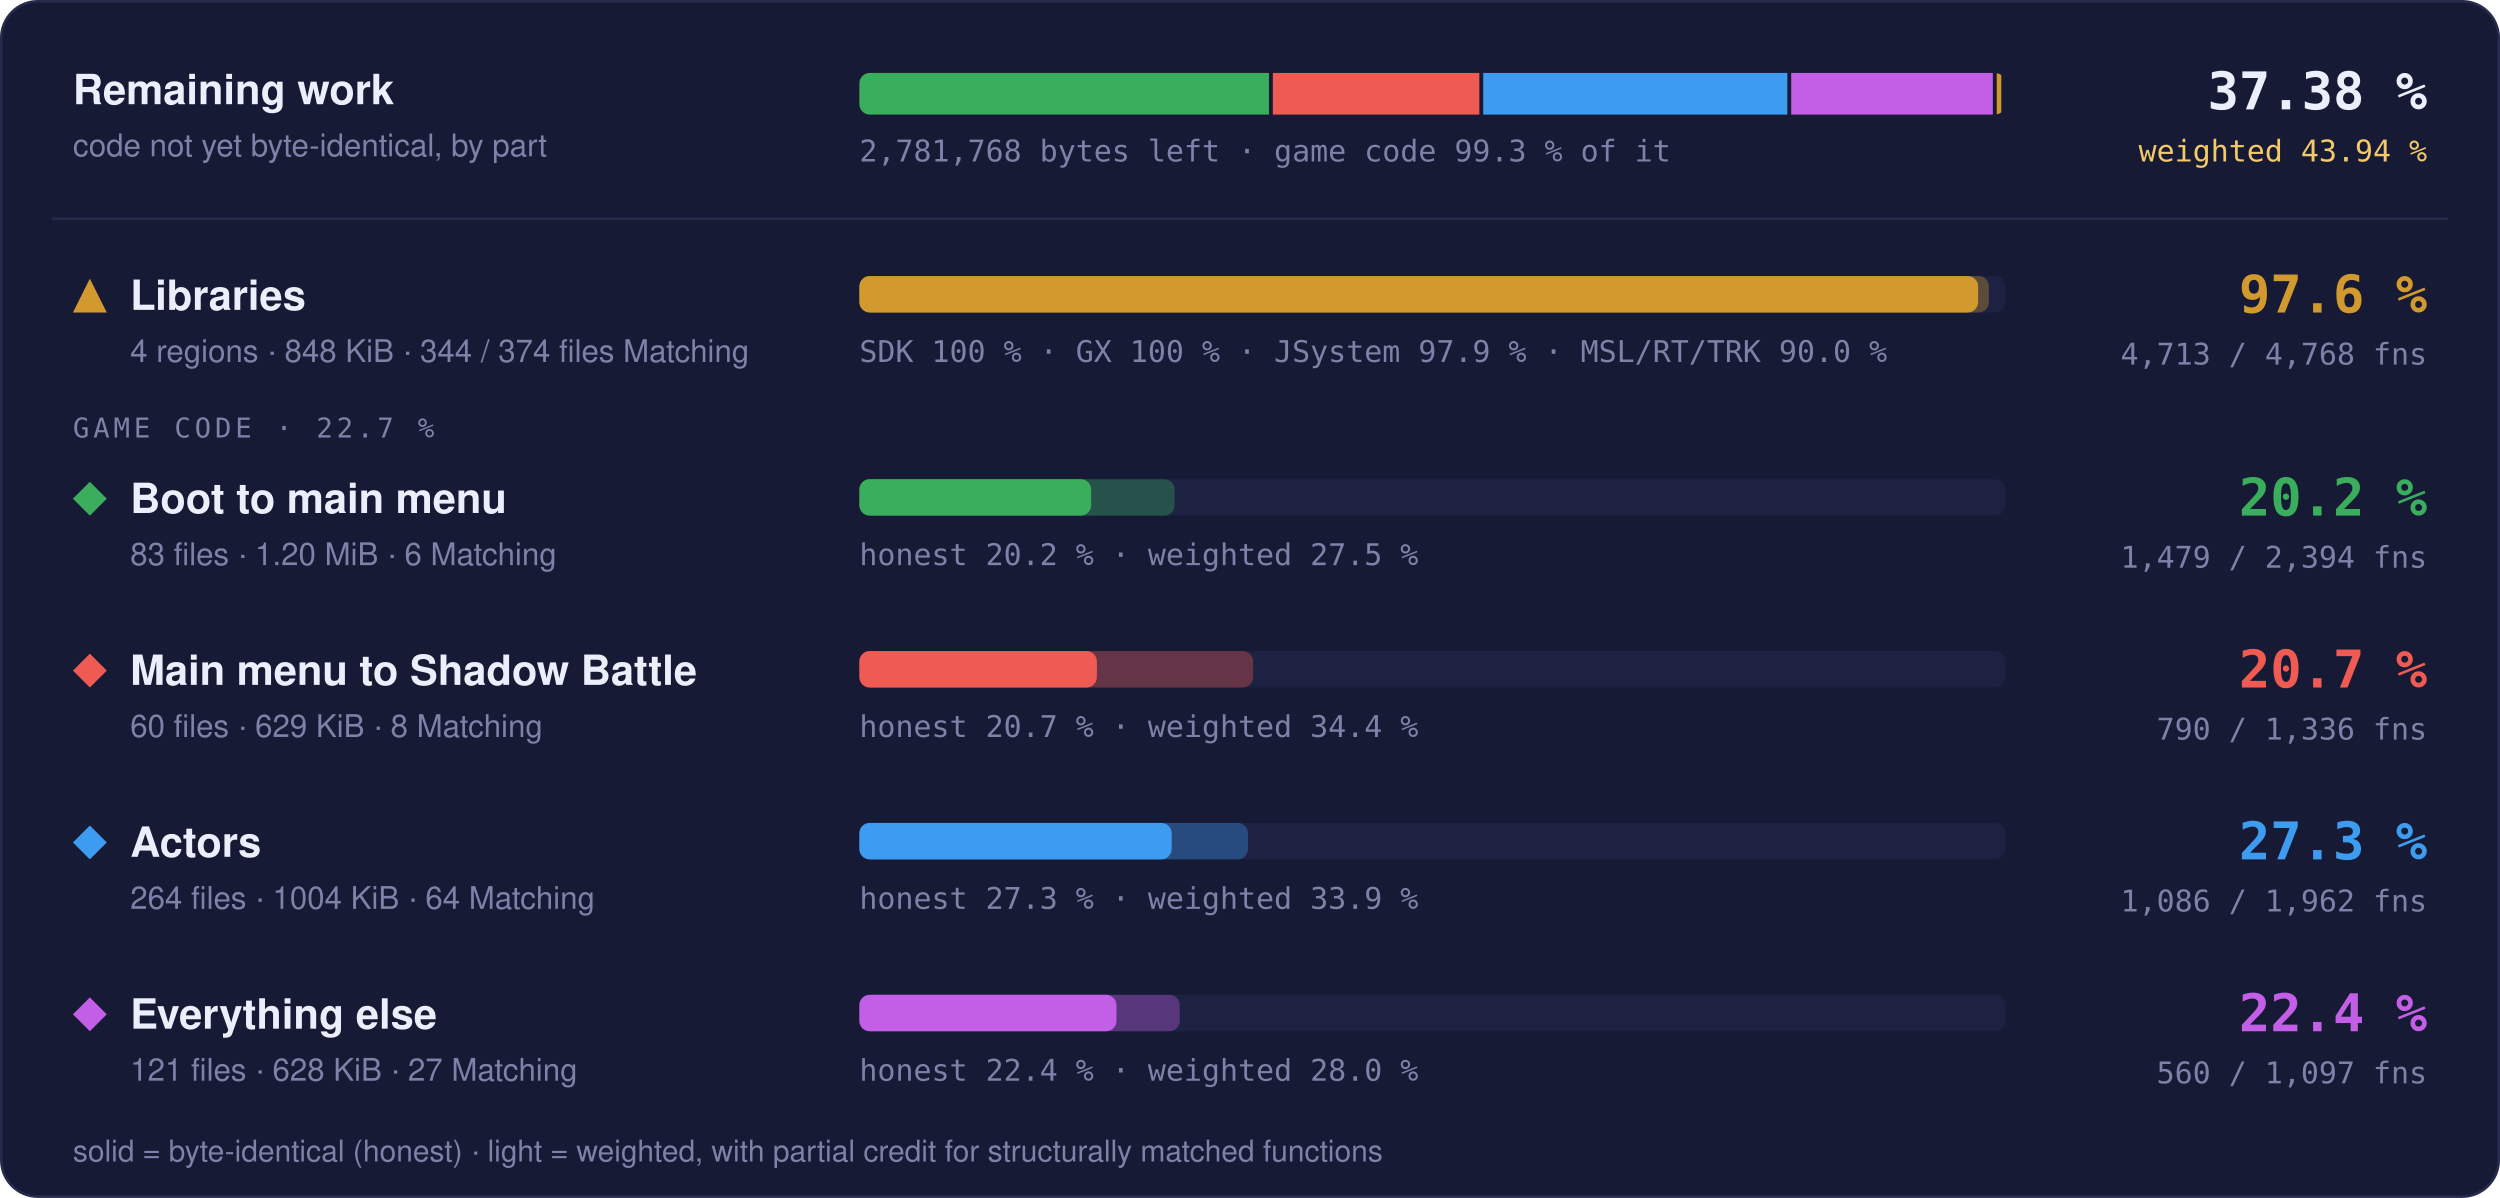
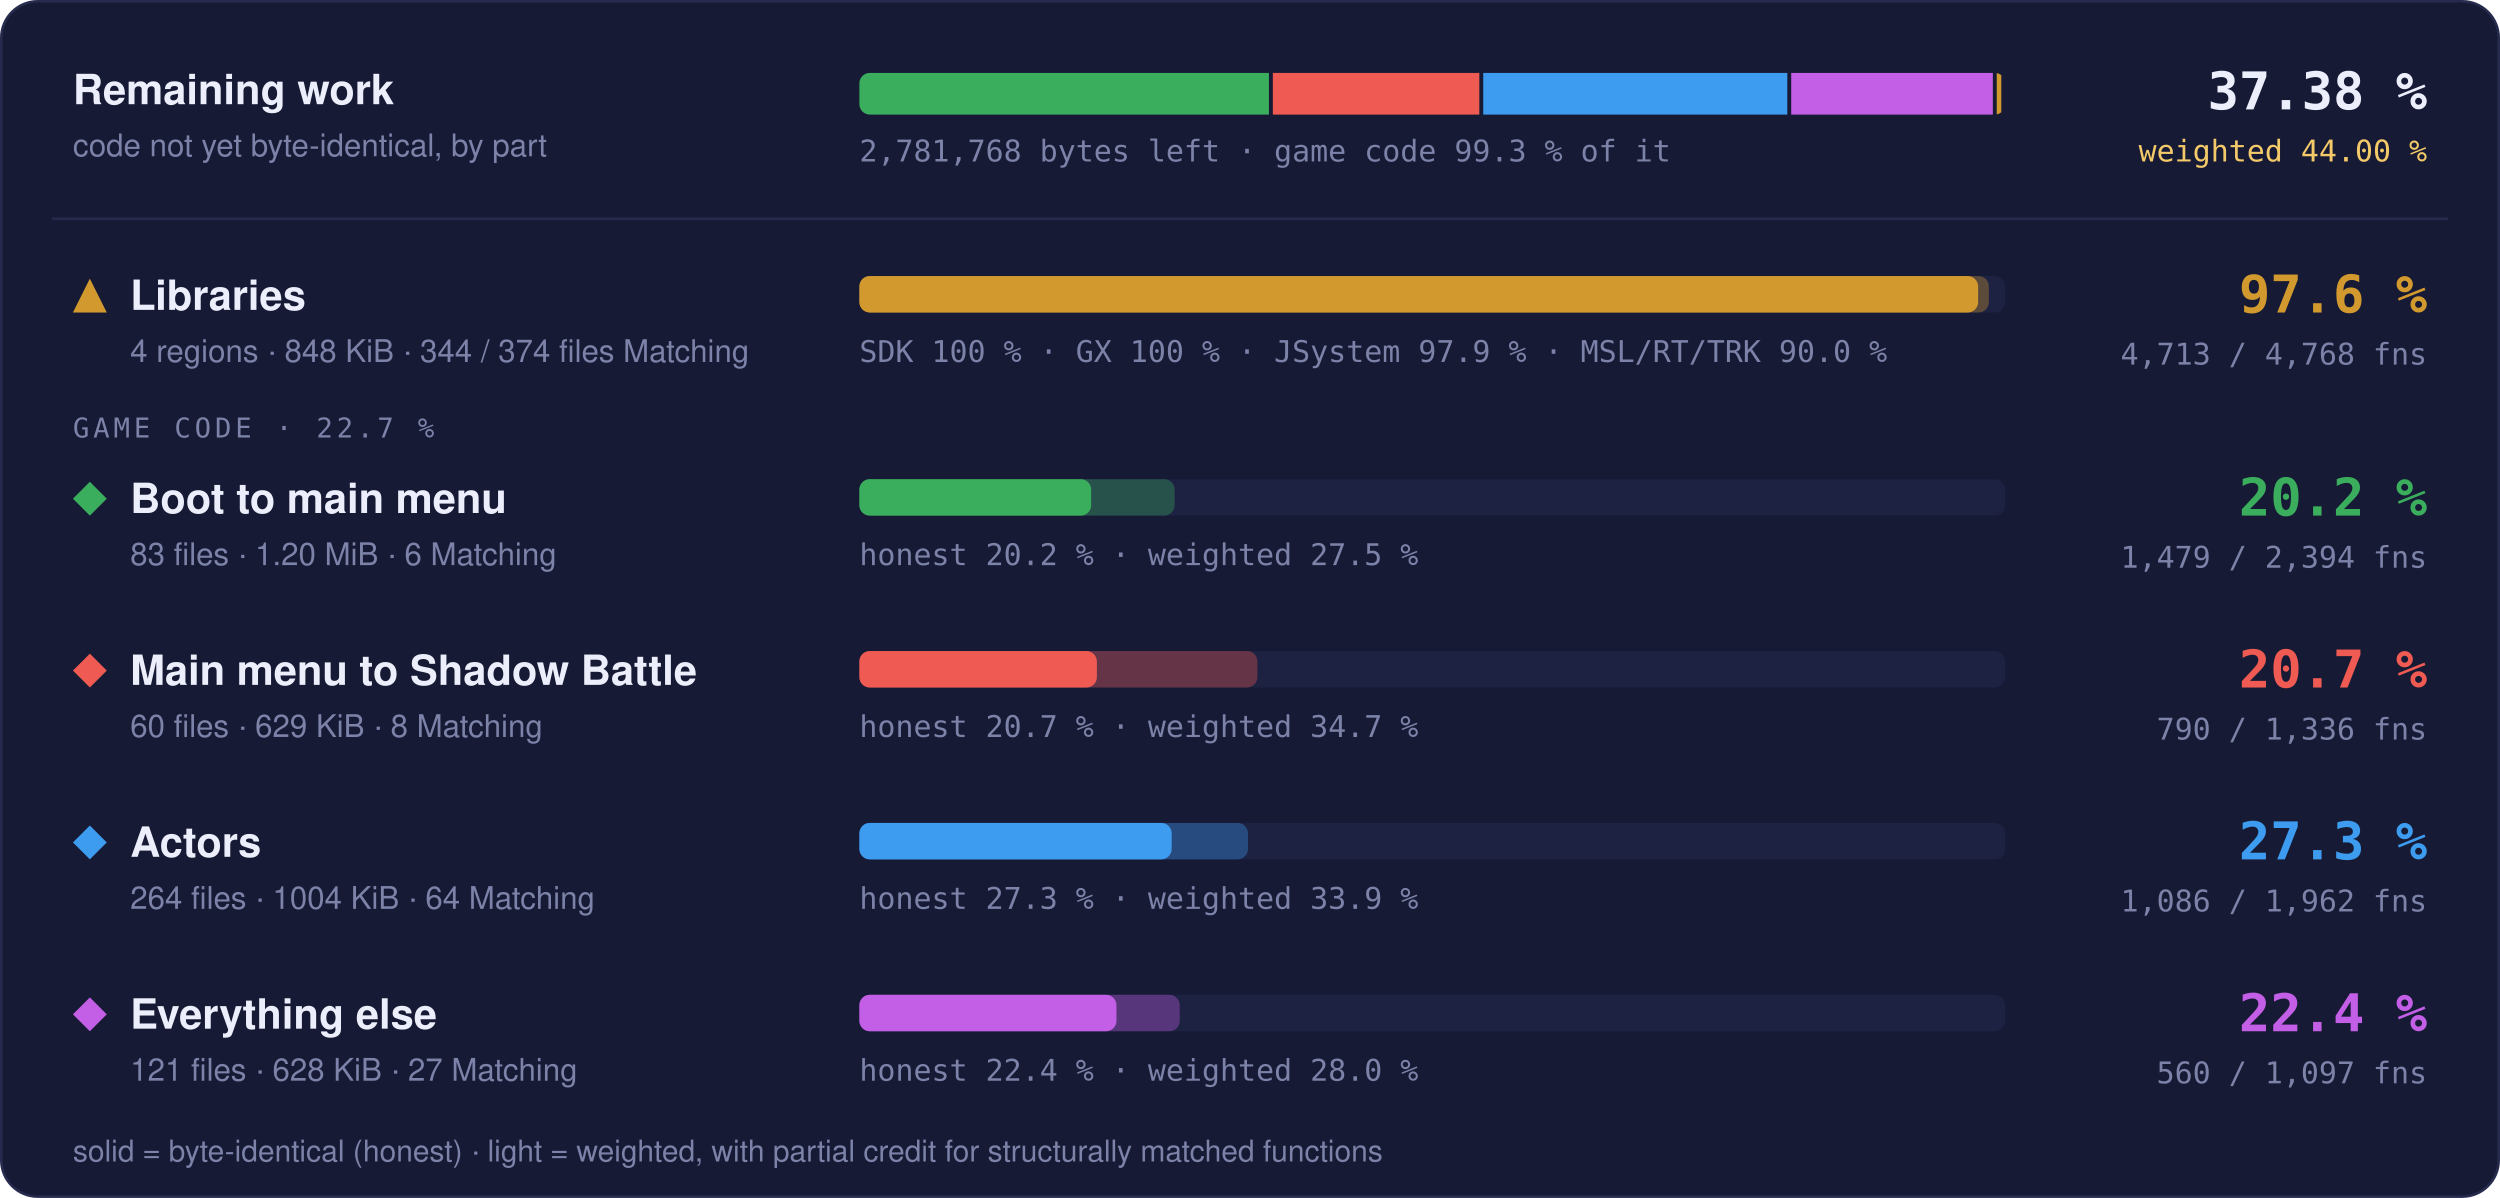
<svg xmlns="http://www.w3.org/2000/svg" width="960" height="460" viewBox="0 0 960 460" role="img" aria-label="Progress overview: Libraries 97.6 % of code, 4713 of 4768 functions; Boot to main menu 20.2 % of code, 1479 of 2394 functions; Main menu to Shadow Battle 20.7 % of code, 790 of 1336 functions; Actors 27.3 % of code, 1086 of 1962 functions; Everything else 22.4 % of code, 560 of 1097 functions">
  <style>text { font-family: -apple-system, BlinkMacSystemFont, 'Segoe UI', Helvetica, Arial, sans-serif; } .mono { font-family: ui-monospace, SFMono-Regular, 'SF Mono', Menlo, Consolas, monospace; } .grow { transform-box: fill-box; transform-origin: 0 50%; animation: grow 1.4s cubic-bezier(.2,.8,.2,1) both; } @keyframes grow { from { transform: scaleX(0); } } @media (prefers-reduced-motion: reduce) { * { animation: none !important; } }</style>
  <rect x="0.5" y="0.5" width="959" height="459" rx="14" fill="#161a34" stroke="#262b4e" />
  <text x="28" y="40" font-size="16" font-weight="700" fill="#eceefb">Remaining work</text>
  <text x="28" y="60" font-size="12" fill="#7c82a8">code not yet byte-identical, by part</text>
  <clipPath id="rw">
    <rect x="330" y="28" width="440" height="16" rx="4" />
  </clipPath>
  <g clip-path="url(#rw)">
    <rect class="grow" x="330.00" y="28" width="157.27" height="16" fill="#3aae5c" />
    <rect class="grow" x="488.77" y="28" width="79.29" height="16" fill="#ef5b52" />
    <rect class="grow" x="569.56" y="28" width="116.77" height="16" fill="#3d9cf0" />
    <rect class="grow" x="687.82" y="28" width="77.43" height="16" fill="#c35ee6" />
    <rect class="grow" x="766.75" y="28" width="1.75" height="16" fill="#d29a2e" />
  </g>
  <text x="330" y="62" class="mono" font-size="11.5" fill="#7c82a8">2,781,768 bytes left · game code 99.3 % of it</text>
  <text x="932" y="42" text-anchor="end" class="mono" font-size="20" font-weight="700" fill="#eceefb">37.38 %</text>
-   <text x="932" y="62" text-anchor="end" class="mono" font-size="11.5" fill="#f3c969">weighted 43.94 %</text>
+   <text x="932" y="62" text-anchor="end" class="mono" font-size="11.5" fill="#f3c969">weighted 44.00 %</text>
  <line x1="20" x2="940" y1="84" y2="84" stroke="#262b4e" />
  <g fill="#d29a2e">
    <path d="M34.5 107L41 120L28 120Z" />
  </g>
  <text x="50" y="119" font-size="16" font-weight="700" fill="#eceefb">Libraries</text>
  <text x="50" y="139" font-size="12" fill="#7c82a8">4 regions · 848 KiB · 344 / 374 files Matching</text>
  <rect x="330" y="106" width="440" height="14" rx="4" fill="#1d2142" />
  <rect class="grow" style="animation-delay:0.0s" x="330" y="106" width="433.73" height="14" rx="4" fill="#d29a2e" fill-opacity="0.35" />
  <rect class="grow" style="animation-delay:0.0s" x="330" y="106" width="429.60" height="14" rx="4" fill="#d29a2e" />
  <text x="330" y="139" class="mono" font-size="11.5" fill="#7c82a8">SDK 100 % · GX 100 % · JSystem 97.9 % · MSL/RT/TRK 90.0 %</text>
  <text x="932" y="120" text-anchor="end" class="mono" font-size="20" font-weight="700" fill="#d29a2e">97.6 %</text>
  <text x="932" y="140" text-anchor="end" class="mono" font-size="11.5" fill="#7c82a8">4,713 / 4,768 fns</text>
  <text x="28" y="168" class="mono" font-size="10.5" letter-spacing="0.14em" fill="#7c82a8">GAME CODE · 22.7 %</text>
  <g fill="#3aae5c">
    <path d="M34.5 185L41 191.5L34.5 198L28 191.5Z" />
  </g>
  <text x="50" y="197" font-size="16" font-weight="700" fill="#eceefb">Boot to main menu</text>
  <text x="50" y="217" font-size="12" fill="#7c82a8">83 files · 1.20 MiB · 6 Matching</text>
  <rect x="330" y="184" width="440" height="14" rx="4" fill="#1d2142" />
  <rect class="grow" style="animation-delay:0.1s" x="330" y="184" width="121.06" height="14" rx="4" fill="#3aae5c" fill-opacity="0.35" />
  <rect class="grow" style="animation-delay:0.1s" x="330" y="184" width="89.00" height="14" rx="4" fill="#3aae5c" />
  <text x="330" y="217" class="mono" font-size="11.5" fill="#7c82a8">honest 20.2 % · weighted 27.5 %</text>
  <text x="932" y="198" text-anchor="end" class="mono" font-size="20" font-weight="700" fill="#3aae5c">20.2 %</text>
  <text x="932" y="218" text-anchor="end" class="mono" font-size="11.5" fill="#7c82a8">1,479 / 2,394 fns</text>
  <g fill="#ef5b52">
    <path d="M34.5 251L41 257.5L34.5 264L28 257.5Z" />
  </g>
  <text x="50" y="263" font-size="16" font-weight="700" fill="#eceefb">Main menu to Shadow Battle</text>
  <text x="50" y="283" font-size="12" fill="#7c82a8">60 files · 629 KiB · 8 Matching</text>
  <rect x="330" y="250" width="440" height="14" rx="4" fill="#1d2142" />
-   <rect class="grow" style="animation-delay:0.2s" x="330" y="250" width="151.20" height="14" rx="4" fill="#ef5b52" fill-opacity="0.35" />
+   <rect class="grow" style="animation-delay:0.2s" x="330" y="250" width="152.84" height="14" rx="4" fill="#ef5b52" fill-opacity="0.35" />
  <rect class="grow" style="animation-delay:0.2s" x="330" y="250" width="91.20" height="14" rx="4" fill="#ef5b52" />
-   <text x="330" y="283" class="mono" font-size="11.5" fill="#7c82a8">honest 20.7 % · weighted 34.4 %</text>
+   <text x="330" y="283" class="mono" font-size="11.5" fill="#7c82a8">honest 20.7 % · weighted 34.7 %</text>
  <text x="932" y="264" text-anchor="end" class="mono" font-size="20" font-weight="700" fill="#ef5b52">20.7 %</text>
  <text x="932" y="284" text-anchor="end" class="mono" font-size="11.5" fill="#7c82a8">790 / 1,336 fns</text>
  <g fill="#3d9cf0">
    <path d="M34.5 317L41 323.5L34.5 330L28 323.5Z" />
  </g>
  <text x="50" y="329" font-size="16" font-weight="700" fill="#eceefb">Actors</text>
  <text x="50" y="349" font-size="12" fill="#7c82a8">264 files · 1004 KiB · 64 Matching</text>
  <rect x="330" y="316" width="440" height="14" rx="4" fill="#1d2142" />
  <rect class="grow" style="animation-delay:0.3s" x="330" y="316" width="149.22" height="14" rx="4" fill="#3d9cf0" fill-opacity="0.35" />
  <rect class="grow" style="animation-delay:0.3s" x="330" y="316" width="119.92" height="14" rx="4" fill="#3d9cf0" />
  <text x="330" y="349" class="mono" font-size="11.5" fill="#7c82a8">honest 27.3 % · weighted 33.9 %</text>
  <text x="932" y="330" text-anchor="end" class="mono" font-size="20" font-weight="700" fill="#3d9cf0">27.3 %</text>
  <text x="932" y="350" text-anchor="end" class="mono" font-size="11.5" fill="#7c82a8">1,086 / 1,962 fns</text>
  <g fill="#c35ee6">
    <path d="M34.5 383L41 389.5L34.5 396L28 389.5Z" />
  </g>
  <text x="50" y="395" font-size="16" font-weight="700" fill="#eceefb">Everything else</text>
  <text x="50" y="415" font-size="12" fill="#7c82a8">121 files · 628 KiB · 27 Matching</text>
  <rect x="330" y="382" width="440" height="14" rx="4" fill="#1d2142" />
  <rect class="grow" style="animation-delay:0.4s" x="330" y="382" width="123.02" height="14" rx="4" fill="#c35ee6" fill-opacity="0.35" />
  <rect class="grow" style="animation-delay:0.4s" x="330" y="382" width="98.72" height="14" rx="4" fill="#c35ee6" />
  <text x="330" y="415" class="mono" font-size="11.5" fill="#7c82a8">honest 22.4 % · weighted 28.0 %</text>
  <text x="932" y="396" text-anchor="end" class="mono" font-size="20" font-weight="700" fill="#c35ee6">22.4 %</text>
  <text x="932" y="416" text-anchor="end" class="mono" font-size="11.5" fill="#7c82a8">560 / 1,097 fns</text>
  <text x="28" y="446" font-size="11.5" fill="#7c82a8">solid = byte-identical (honest) · light = weighted, with partial credit for structurally matched functions</text>
</svg>
